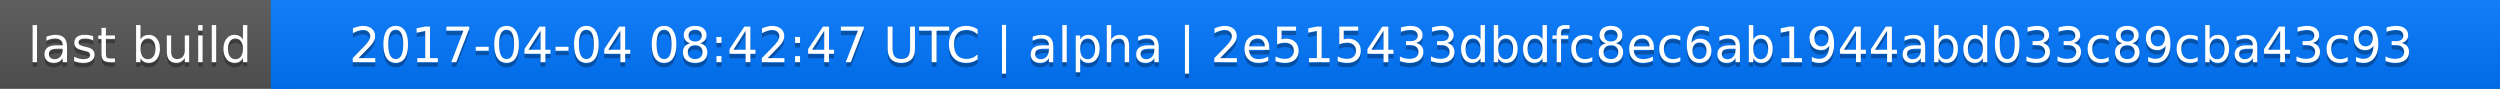
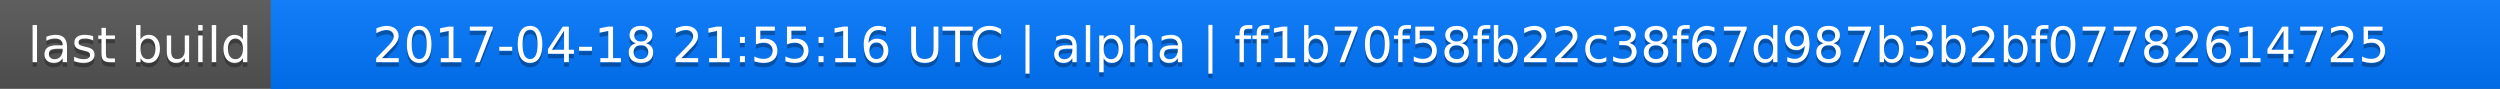
<svg xmlns="http://www.w3.org/2000/svg" width="563" height="20">
  <linearGradient id="a" x2="0" y2="100%">
    <stop offset="0" stop-color="#bbb" stop-opacity=".1" />
    <stop offset="1" stop-opacity=".1" />
  </linearGradient>
  <rect rx="0" width="563" height="20" fill="#555" />
  <rect rx="0" x="61" width="502" height="20" fill="#07f" />
  <path fill="#07f" d="M61 0h4v20h-4z" />
  <rect rx="0" width="563" height="20" fill="url(#a)" />
  <g fill="#fff" text-anchor="middle" font-family="DejaVu Sans,Verdana,Geneva,sans-serif" font-size="11">
    <text x="31.5" y="15" fill="#010101" fill-opacity=".3">last build</text>
    <text x="31.5" y="14">last build</text>
-     <text x="311" y="15" fill="#010101" fill-opacity=".3">2017-04-04 08:42:47 UTC | alpha | 2e515433dbdfc8ec6ab1944abd033c89cba43c93</text>
-     <text x="311" y="14">2017-04-04 08:42:47 UTC | alpha | 2e515433dbdfc8ec6ab1944abd033c89cba43c93</text>
+     <text x="311" y="15" fill="#010101" fill-opacity=".3">2017-04-18 21:55:16 UTC | alpha | ff1b70f58fb22c38f67d987b3b2bf07782614725</text>
+     <text x="311" y="14">2017-04-18 21:55:16 UTC | alpha | ff1b70f58fb22c38f67d987b3b2bf07782614725</text>
  </g>
</svg>
